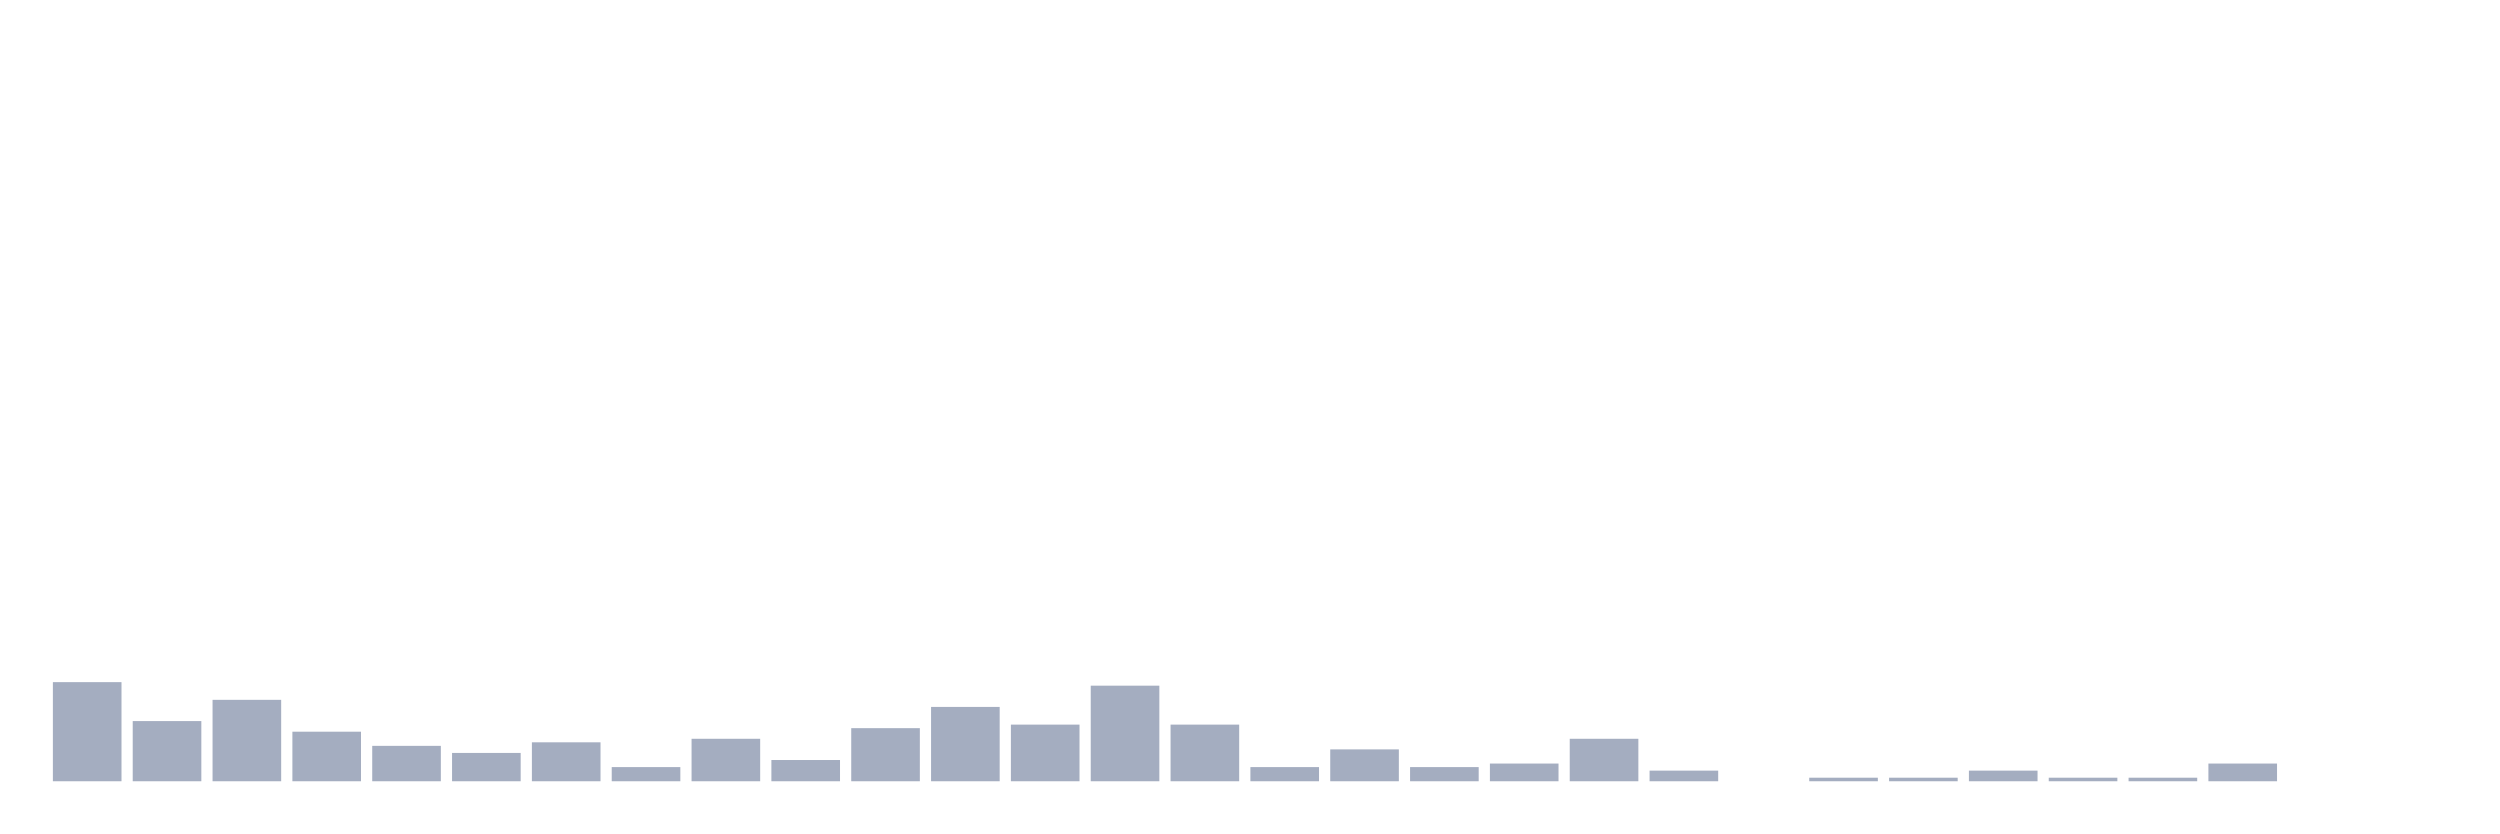
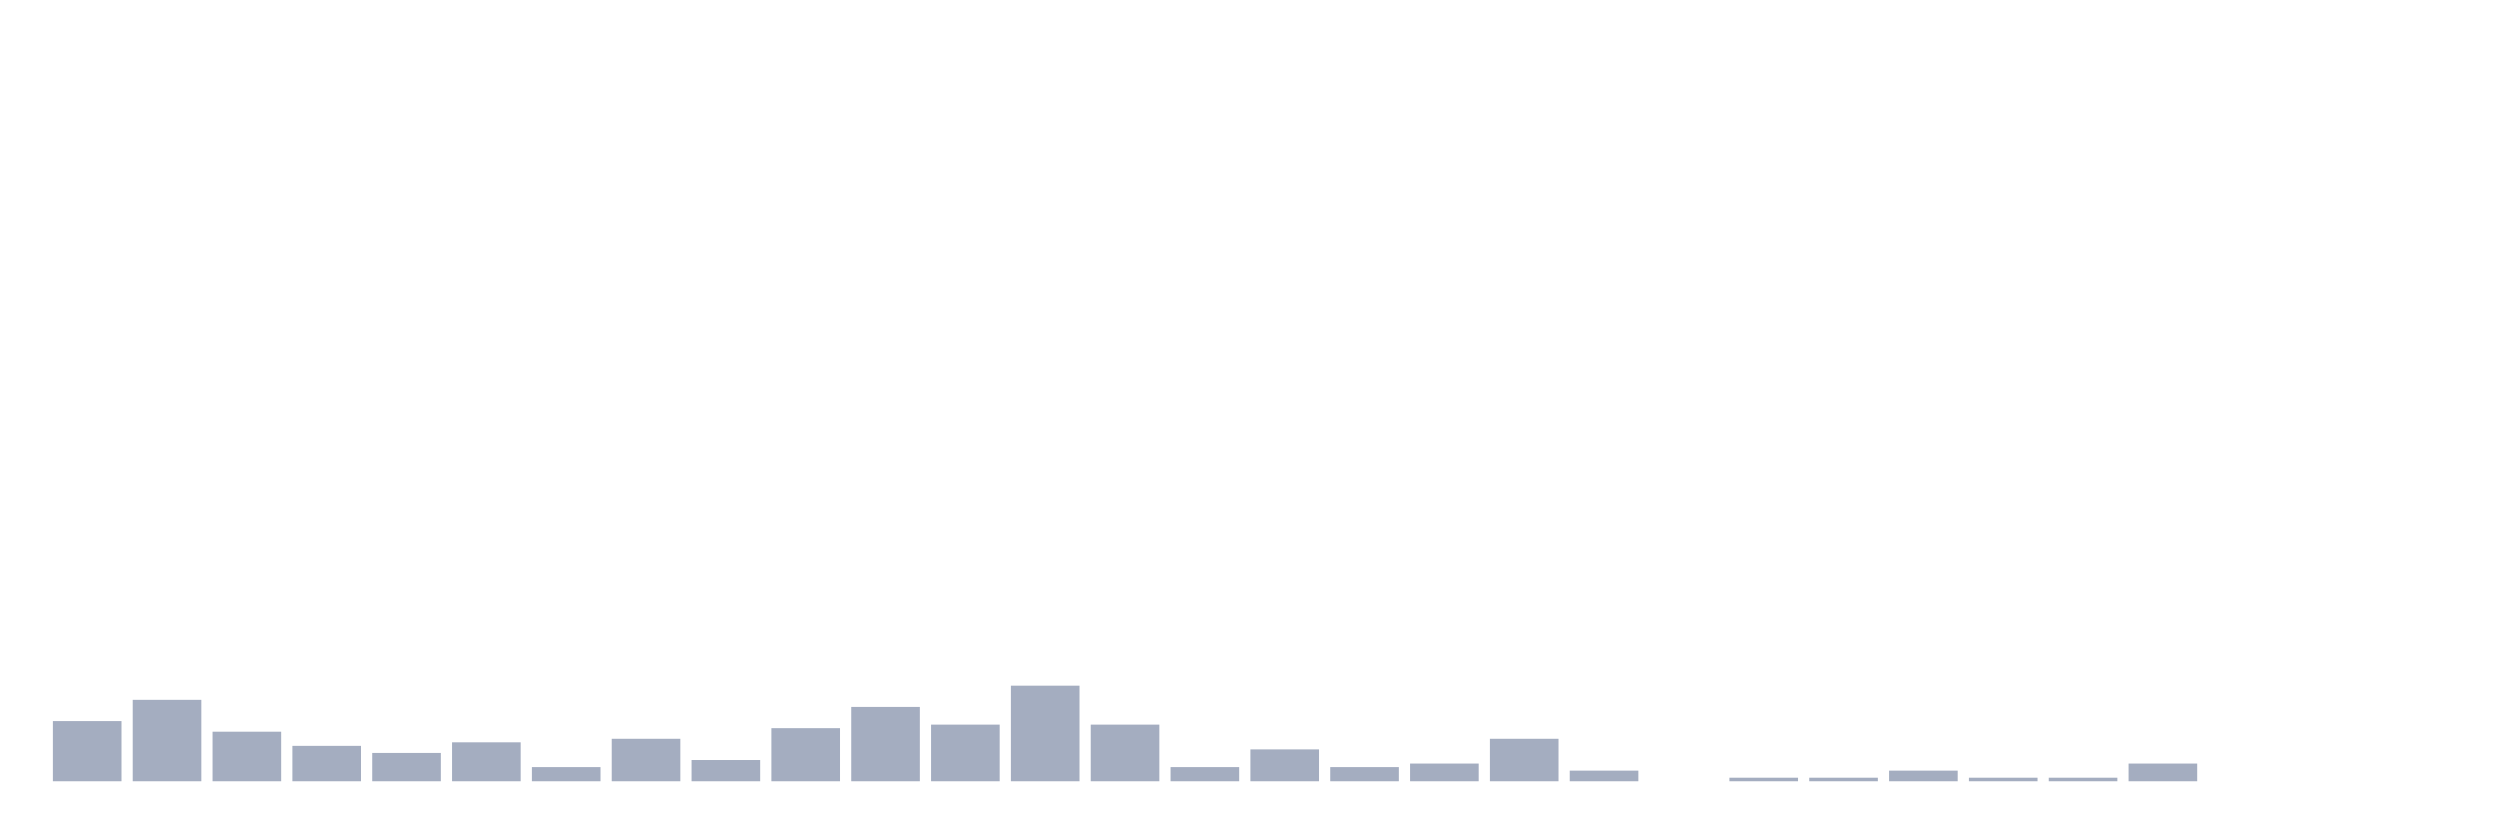
<svg xmlns="http://www.w3.org/2000/svg" viewBox="0 0 480 160">
  <g transform="translate(10,10)">
-     <rect class="bar" x="0.153" width="13.175" y="120.971" height="19.029" fill="rgb(164,173,192)" />
-     <rect class="bar" x="15.482" width="13.175" y="128.447" height="11.553" fill="rgb(164,173,192)" />
-     <rect class="bar" x="30.81" width="13.175" y="124.369" height="15.631" fill="rgb(164,173,192)" />
-     <rect class="bar" x="46.138" width="13.175" y="130.485" height="9.515" fill="rgb(164,173,192)" />
-     <rect class="bar" x="61.466" width="13.175" y="133.204" height="6.796" fill="rgb(164,173,192)" />
-     <rect class="bar" x="76.794" width="13.175" y="134.563" height="5.437" fill="rgb(164,173,192)" />
-     <rect class="bar" x="92.123" width="13.175" y="132.524" height="7.476" fill="rgb(164,173,192)" />
-     <rect class="bar" x="107.451" width="13.175" y="137.282" height="2.718" fill="rgb(164,173,192)" />
-     <rect class="bar" x="122.779" width="13.175" y="131.845" height="8.155" fill="rgb(164,173,192)" />
-     <rect class="bar" x="138.107" width="13.175" y="135.922" height="4.078" fill="rgb(164,173,192)" />
-     <rect class="bar" x="153.436" width="13.175" y="129.806" height="10.194" fill="rgb(164,173,192)" />
-     <rect class="bar" x="168.764" width="13.175" y="125.728" height="14.272" fill="rgb(164,173,192)" />
-     <rect class="bar" x="184.092" width="13.175" y="129.126" height="10.874" fill="rgb(164,173,192)" />
-     <rect class="bar" x="199.42" width="13.175" y="121.65" height="18.35" fill="rgb(164,173,192)" />
-     <rect class="bar" x="214.748" width="13.175" y="129.126" height="10.874" fill="rgb(164,173,192)" />
-     <rect class="bar" x="230.077" width="13.175" y="137.282" height="2.718" fill="rgb(164,173,192)" />
-     <rect class="bar" x="245.405" width="13.175" y="133.883" height="6.117" fill="rgb(164,173,192)" />
-     <rect class="bar" x="260.733" width="13.175" y="137.282" height="2.718" fill="rgb(164,173,192)" />
-     <rect class="bar" x="276.061" width="13.175" y="136.602" height="3.398" fill="rgb(164,173,192)" />
-     <rect class="bar" x="291.39" width="13.175" y="131.845" height="8.155" fill="rgb(164,173,192)" />
-     <rect class="bar" x="306.718" width="13.175" y="137.961" height="2.039" fill="rgb(164,173,192)" />
-     <rect class="bar" x="322.046" width="13.175" y="140" height="0" fill="rgb(164,173,192)" />
+     <rect class="bar" x="0.153" width="13.175" y="128.447" height="11.553" fill="rgb(164,173,192)" />
+     <rect class="bar" x="15.482" width="13.175" y="124.369" height="15.631" fill="rgb(164,173,192)" />
+     <rect class="bar" x="30.81" width="13.175" y="130.485" height="9.515" fill="rgb(164,173,192)" />
+     <rect class="bar" x="46.138" width="13.175" y="133.204" height="6.796" fill="rgb(164,173,192)" />
+     <rect class="bar" x="61.466" width="13.175" y="134.563" height="5.437" fill="rgb(164,173,192)" />
+     <rect class="bar" x="76.794" width="13.175" y="132.524" height="7.476" fill="rgb(164,173,192)" />
+     <rect class="bar" x="92.123" width="13.175" y="137.282" height="2.718" fill="rgb(164,173,192)" />
+     <rect class="bar" x="107.451" width="13.175" y="131.845" height="8.155" fill="rgb(164,173,192)" />
+     <rect class="bar" x="122.779" width="13.175" y="135.922" height="4.078" fill="rgb(164,173,192)" />
+     <rect class="bar" x="138.107" width="13.175" y="129.806" height="10.194" fill="rgb(164,173,192)" />
+     <rect class="bar" x="153.436" width="13.175" y="125.728" height="14.272" fill="rgb(164,173,192)" />
+     <rect class="bar" x="168.764" width="13.175" y="129.126" height="10.874" fill="rgb(164,173,192)" />
+     <rect class="bar" x="184.092" width="13.175" y="121.65" height="18.35" fill="rgb(164,173,192)" />
+     <rect class="bar" x="199.42" width="13.175" y="129.126" height="10.874" fill="rgb(164,173,192)" />
+     <rect class="bar" x="214.748" width="13.175" y="137.282" height="2.718" fill="rgb(164,173,192)" />
+     <rect class="bar" x="230.077" width="13.175" y="133.883" height="6.117" fill="rgb(164,173,192)" />
+     <rect class="bar" x="245.405" width="13.175" y="137.282" height="2.718" fill="rgb(164,173,192)" />
+     <rect class="bar" x="260.733" width="13.175" y="136.602" height="3.398" fill="rgb(164,173,192)" />
+     <rect class="bar" x="276.061" width="13.175" y="131.845" height="8.155" fill="rgb(164,173,192)" />
+     <rect class="bar" x="291.39" width="13.175" y="137.961" height="2.039" fill="rgb(164,173,192)" />
+     <rect class="bar" x="306.718" width="13.175" y="140" height="0" fill="rgb(164,173,192)" />
+     <rect class="bar" x="322.046" width="13.175" y="139.32" height="0.68" fill="rgb(164,173,192)" />
    <rect class="bar" x="337.374" width="13.175" y="139.32" height="0.68" fill="rgb(164,173,192)" />
-     <rect class="bar" x="352.702" width="13.175" y="139.32" height="0.68" fill="rgb(164,173,192)" />
-     <rect class="bar" x="368.031" width="13.175" y="137.961" height="2.039" fill="rgb(164,173,192)" />
+     <rect class="bar" x="352.702" width="13.175" y="137.961" height="2.039" fill="rgb(164,173,192)" />
+     <rect class="bar" x="368.031" width="13.175" y="139.32" height="0.68" fill="rgb(164,173,192)" />
    <rect class="bar" x="383.359" width="13.175" y="139.32" height="0.68" fill="rgb(164,173,192)" />
-     <rect class="bar" x="398.687" width="13.175" y="139.32" height="0.68" fill="rgb(164,173,192)" />
-     <rect class="bar" x="414.015" width="13.175" y="136.602" height="3.398" fill="rgb(164,173,192)" />
+     <rect class="bar" x="398.687" width="13.175" y="136.602" height="3.398" fill="rgb(164,173,192)" />
+     <rect class="bar" x="414.015" width="13.175" y="140" height="0" fill="rgb(164,173,192)" />
    <rect class="bar" x="429.344" width="13.175" y="140" height="0" fill="rgb(164,173,192)" />
    <rect class="bar" x="444.672" width="13.175" y="140" height="0" fill="rgb(164,173,192)" />
  </g>
</svg>
